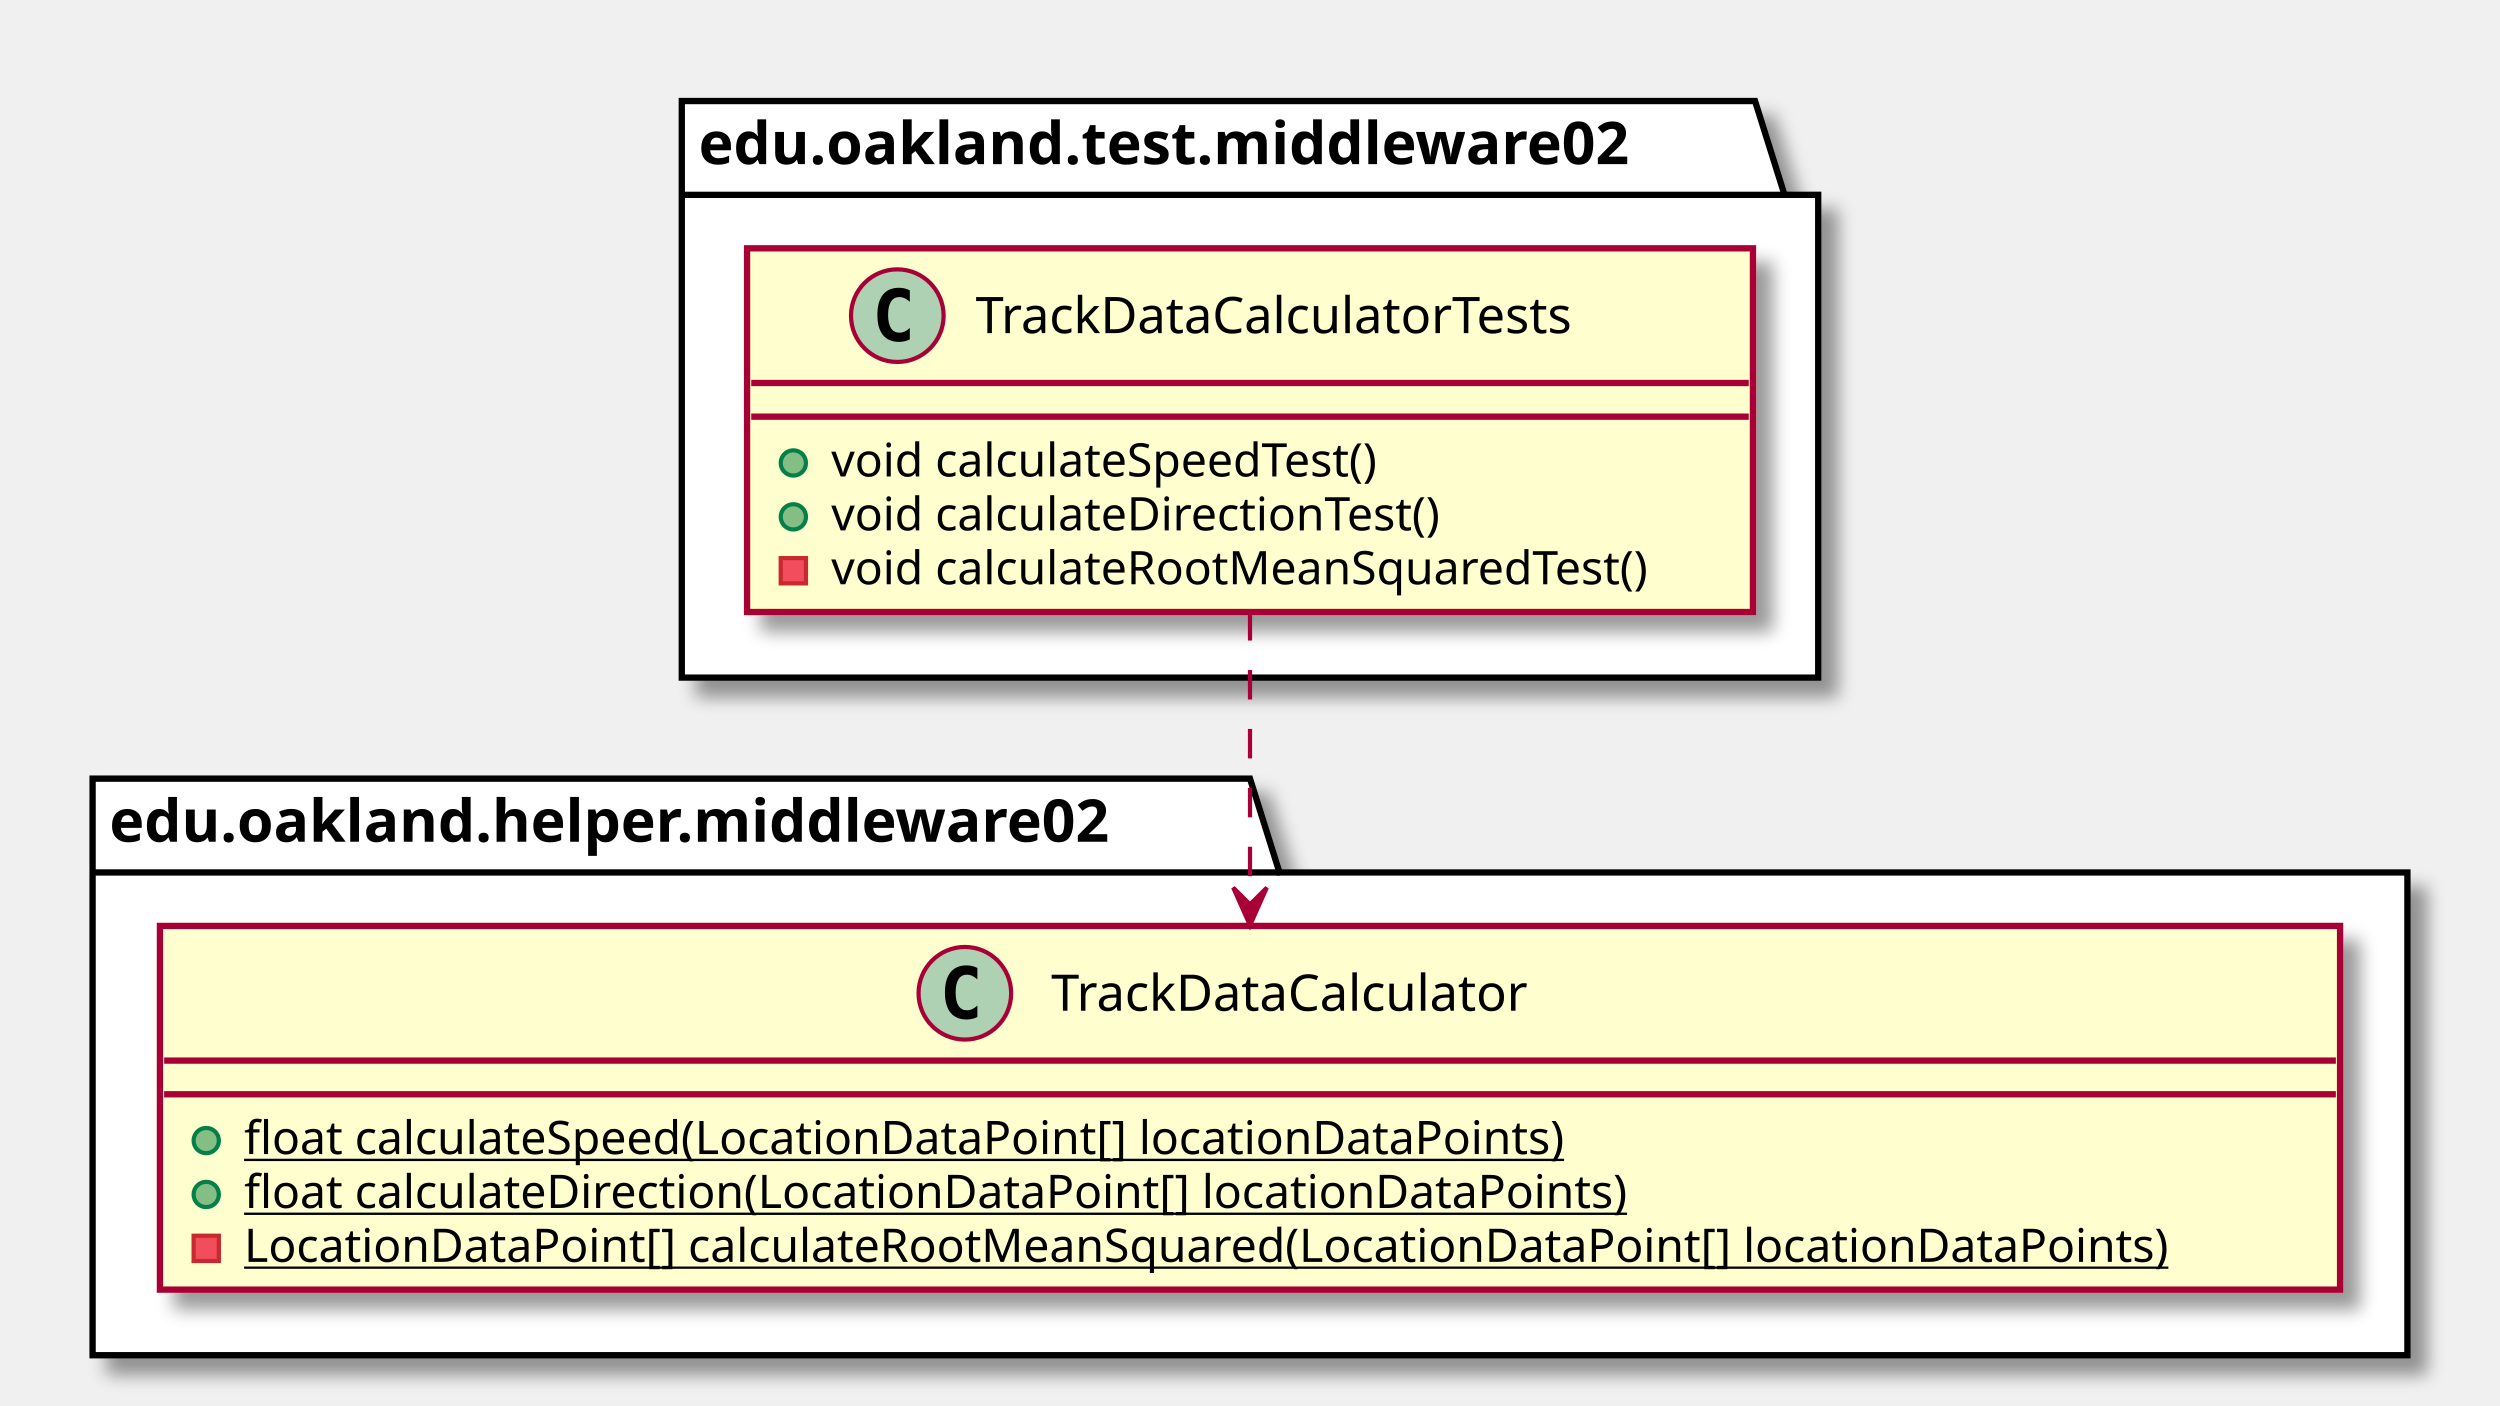
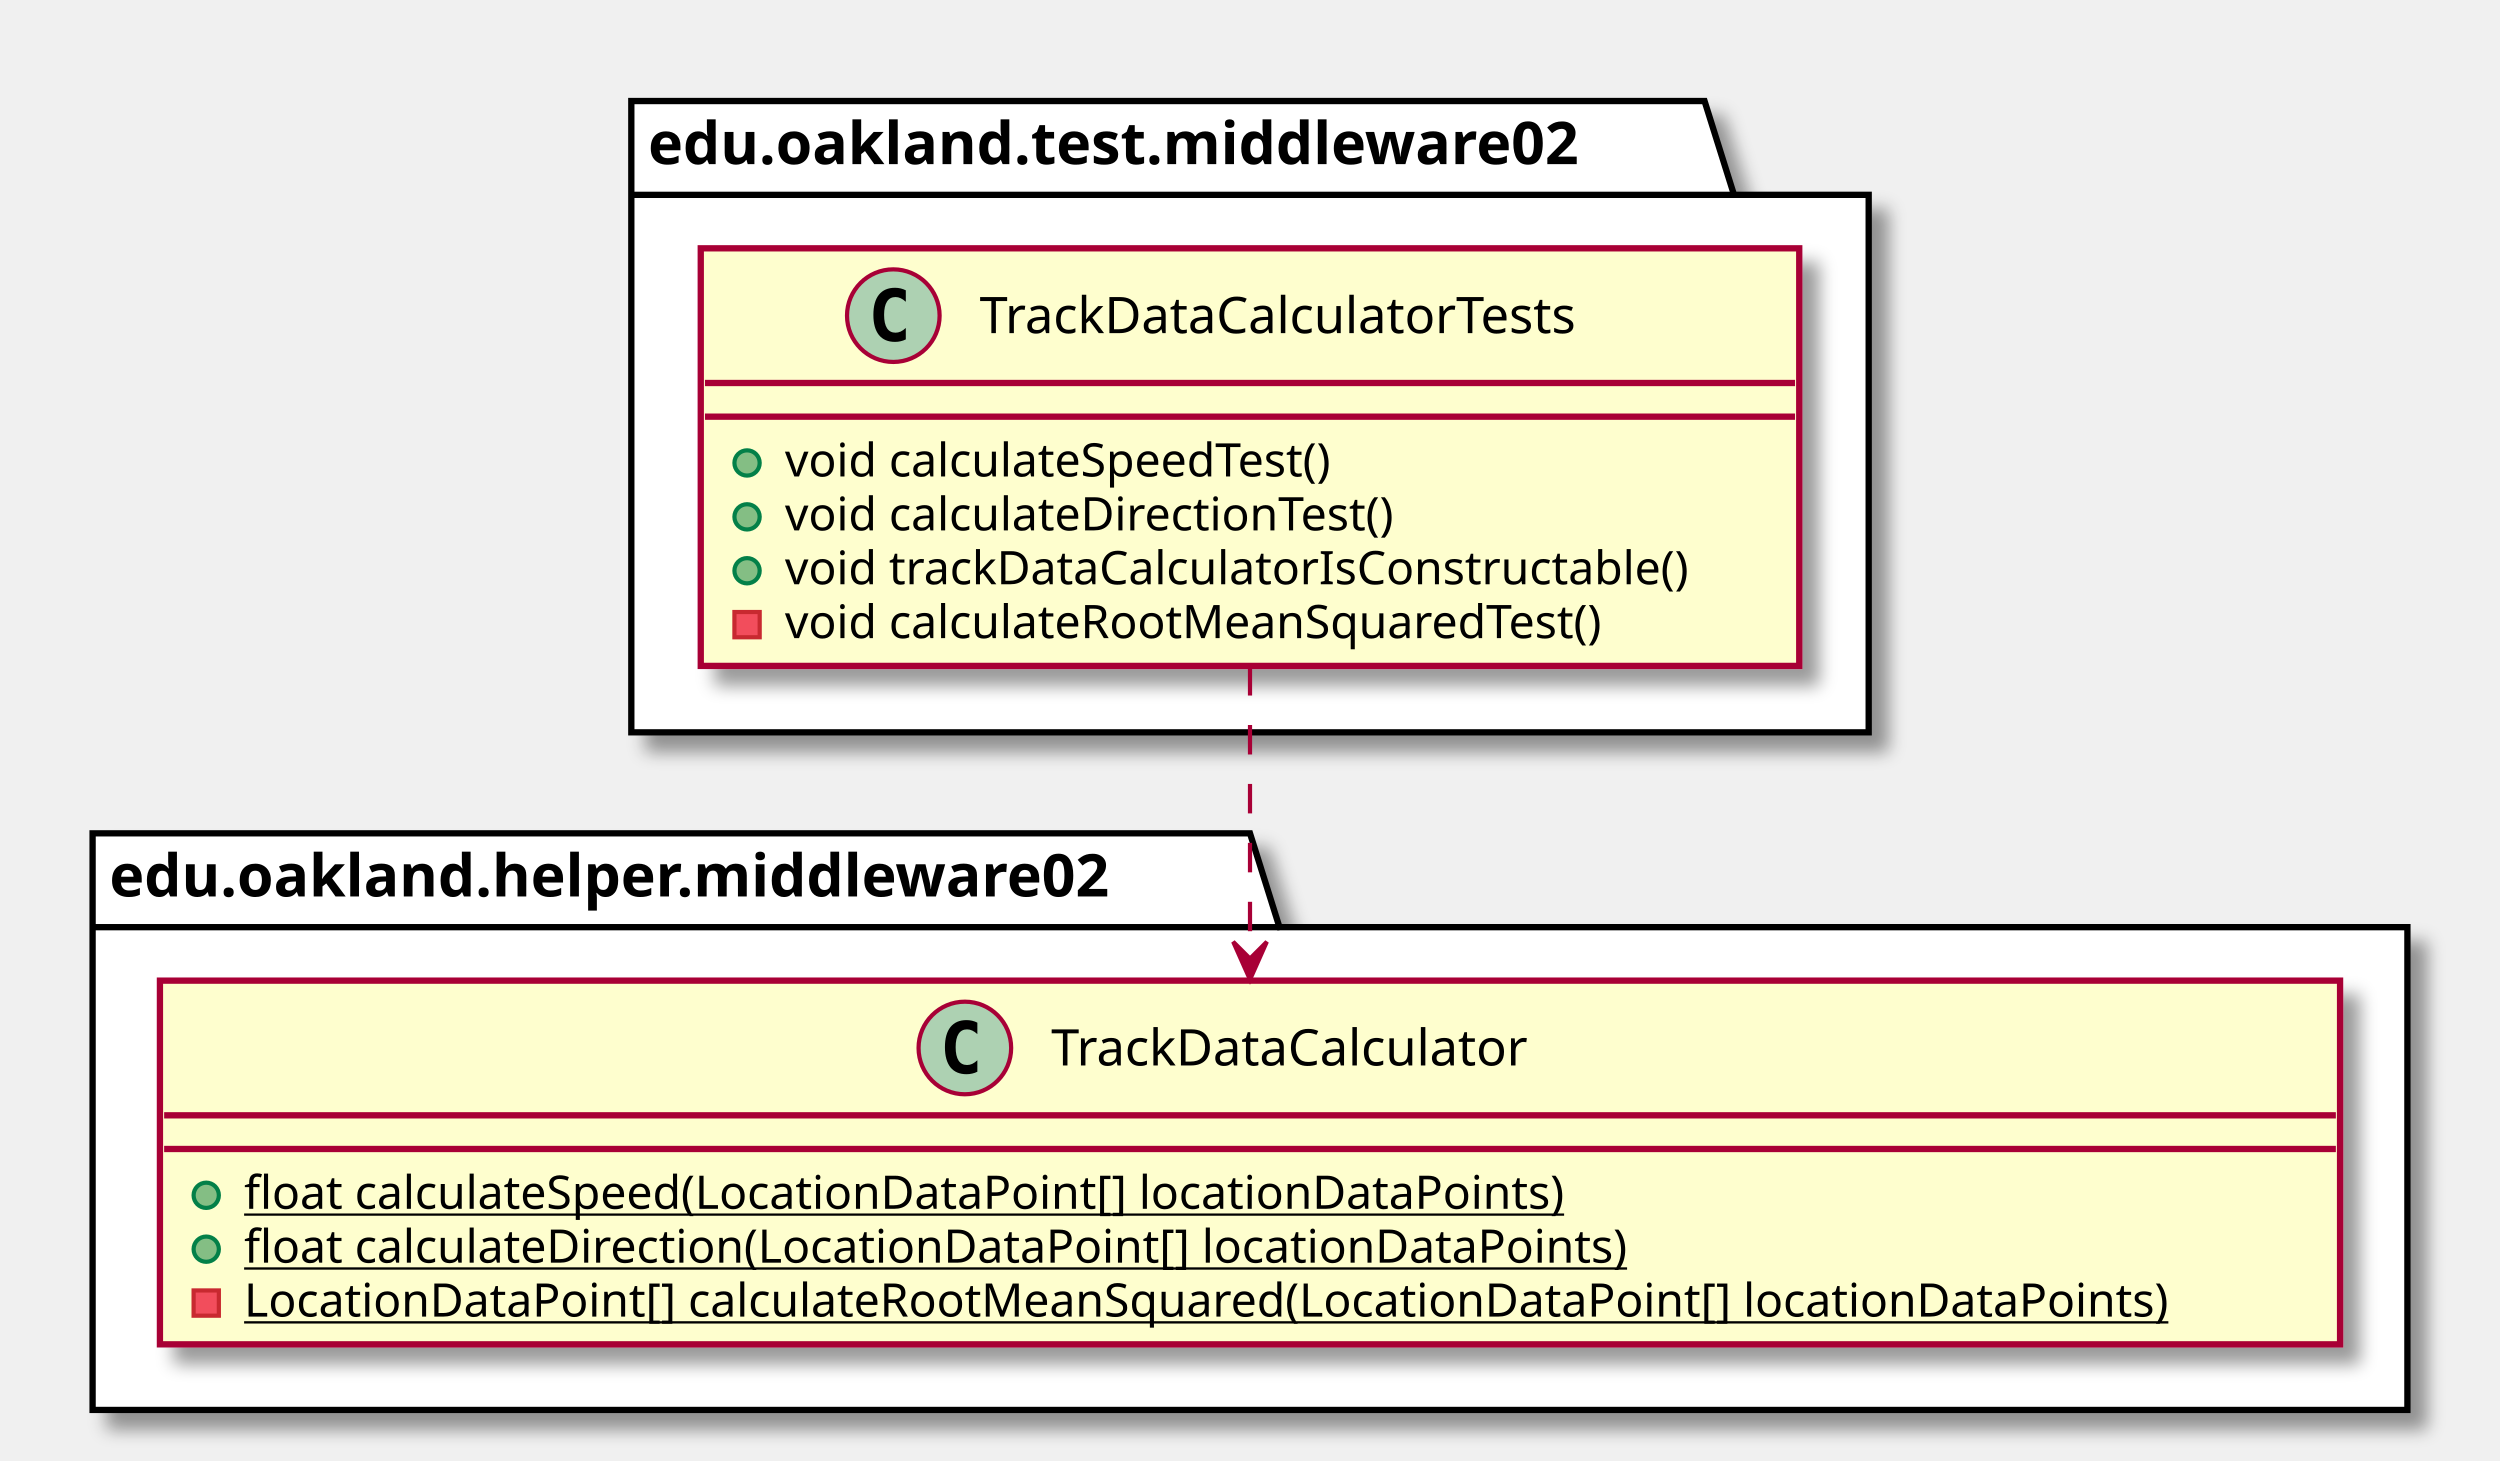
- <svg xmlns="http://www.w3.org/2000/svg" contentScriptType="application/ecmascript" contentStyleType="text/css" height="334px" preserveAspectRatio="none" style="width:594px;height:334px;" version="1.1" viewBox="0 0 594 334" width="594px" zoomAndPan="magnify">
+ <svg xmlns="http://www.w3.org/2000/svg" contentScriptType="application/ecmascript" contentStyleType="text/css" height="347px" preserveAspectRatio="none" style="width:594px;height:347px;" version="1.1" viewBox="0 0 594 347" width="594px" zoomAndPan="magnify">
  <defs>
-     <filter height="300%" id="fas5yf0pw06q0" width="300%" x="-1" y="-1">
+     <filter height="300%" id="f1ghghwtg6sitb" width="300%" x="-1" y="-1">
      <feGaussianBlur result="blurOut" stdDeviation="2.0" />
      <feColorMatrix in="blurOut" result="blurOut2" type="matrix" values="0 0 0 0 0 0 0 0 0 0 0 0 0 0 0 0 0 0 .4 0" />
      <feOffset dx="4.0" dy="4.0" in="blurOut2" result="blurOut3" />
      <feBlend in="SourceGraphic" in2="blurOut3" mode="normal" />
    </filter>
  </defs>
  <g>
-     <polygon fill="#FFFFFF" filter="url(#fas5yf0pw06q0)" points="162,24,417,24,424,46.297,432,46.297,432,161,162,161,162,24" style="stroke: #000000; stroke-width: 1.5;" />
-     <line style="stroke: #000000; stroke-width: 1.5;" x1="162" x2="424" y1="46.297" y2="46.297" />
-     <text fill="#000000" font-family="sans-serif" font-size="14" font-weight="bold" lengthAdjust="spacingAndGlyphs" textLength="249" x="166" y="38.995">edu.oakland.test.middleware02</text>
-     <polygon fill="#FFFFFF" filter="url(#fas5yf0pw06q0)" points="22,185,297,185,304,207.297,572,207.297,572,322,22,322,22,185" style="stroke: #000000; stroke-width: 1.5;" />
-     <line style="stroke: #000000; stroke-width: 1.5;" x1="22" x2="304" y1="207.297" y2="207.297" />
-     <text fill="#000000" font-family="sans-serif" font-size="14" font-weight="bold" lengthAdjust="spacingAndGlyphs" textLength="269" x="26" y="199.995">edu.oakland.helper.middleware02</text>
-     <rect fill="#FEFECE" filter="url(#fas5yf0pw06q0)" height="86.414" id="TrackDataCalculatorTests" style="stroke: #A80036; stroke-width: 1.5;" width="239" x="177.5" y="59" />
-     <ellipse cx="213.2" cy="75" fill="#ADD1B2" rx="11" ry="11" style="stroke: #A80036; stroke-width: 1.0;" />
-     <path d="M216.169,80.641 Q215.591,80.938 214.95,81.078 Q214.309,81.234 213.606,81.234 Q211.106,81.234 209.778,79.594 Q208.466,77.938 208.466,74.812 Q208.466,71.688 209.778,70.031 Q211.106,68.375 213.606,68.375 Q214.309,68.375 214.95,68.531 Q215.606,68.688 216.169,68.984 L216.169,71.703 Q215.544,71.125 214.95,70.859 Q214.356,70.578 213.731,70.578 Q212.387,70.578 211.7,71.656 Q211.012,72.719 211.012,74.812 Q211.012,76.906 211.7,77.984 Q212.387,79.047 213.731,79.047 Q214.356,79.047 214.95,78.781 Q215.544,78.5 216.169,77.922 L216.169,80.641 Z " />
-     <text fill="#000000" font-family="sans-serif" font-size="12" lengthAdjust="spacingAndGlyphs" textLength="161" x="231.8" y="79.154">TrackDataCalculatorTests</text>
-     <line style="stroke: #A80036; stroke-width: 1.5;" x1="178.5" x2="415.5" y1="91" y2="91" />
-     <line style="stroke: #A80036; stroke-width: 1.5;" x1="178.5" x2="415.5" y1="99" y2="99" />
-     <ellipse cx="188.5" cy="110" fill="#84BE84" rx="3" ry="3" style="stroke: #038048; stroke-width: 1.0;" />
-     <text fill="#000000" font-family="sans-serif" font-size="11" lengthAdjust="spacingAndGlyphs" textLength="146" x="197.5" y="113.21">void calculateSpeedTest()</text>
-     <ellipse cx="188.5" cy="122.805" fill="#84BE84" rx="3" ry="3" style="stroke: #038048; stroke-width: 1.0;" />
-     <text fill="#000000" font-family="sans-serif" font-size="11" lengthAdjust="spacingAndGlyphs" textLength="160" x="197.5" y="126.015">void calculateDirectionTest()</text>
-     <rect fill="#F24D5C" height="6" style="stroke: #C82930; stroke-width: 1.0;" width="6" x="185.5" y="132.609" />
-     <text fill="#000000" font-family="sans-serif" font-size="11" lengthAdjust="spacingAndGlyphs" textLength="213" x="197.5" y="138.82">void calculateRootMeanSquaredTest()</text>
-     <rect fill="#FEFECE" filter="url(#fas5yf0pw06q0)" height="86.414" id="TrackDataCalculator" style="stroke: #A80036; stroke-width: 1.5;" width="518" x="38" y="220" />
-     <ellipse cx="229.25" cy="236" fill="#ADD1B2" rx="11" ry="11" style="stroke: #A80036; stroke-width: 1.0;" />
-     <path d="M232.219,241.641 Q231.641,241.938 231,242.078 Q230.359,242.234 229.656,242.234 Q227.156,242.234 225.828,240.594 Q224.516,238.938 224.516,235.812 Q224.516,232.688 225.828,231.031 Q227.156,229.375 229.656,229.375 Q230.359,229.375 231,229.531 Q231.656,229.688 232.219,229.984 L232.219,232.703 Q231.594,232.125 231,231.859 Q230.406,231.578 229.781,231.578 Q228.438,231.578 227.75,232.656 Q227.062,233.719 227.062,235.812 Q227.062,237.906 227.75,238.984 Q228.438,240.047 229.781,240.047 Q230.406,240.047 231,239.781 Q231.594,239.5 232.219,238.922 L232.219,241.641 Z " />
-     <text fill="#000000" font-family="sans-serif" font-size="12" lengthAdjust="spacingAndGlyphs" textLength="127" x="249.75" y="240.154">TrackDataCalculator</text>
-     <line style="stroke: #A80036; stroke-width: 1.5;" x1="39" x2="555" y1="252" y2="252" />
-     <line style="stroke: #A80036; stroke-width: 1.5;" x1="39" x2="555" y1="260" y2="260" />
-     <ellipse cx="49" cy="271" fill="#84BE84" rx="3" ry="3" style="stroke: #038048; stroke-width: 1.0;" />
-     <text fill="#000000" font-family="sans-serif" font-size="11" lengthAdjust="spacingAndGlyphs" text-decoration="underline" textLength="341" x="58" y="274.21">float calculateSpeed(LocationDataPoint[] locationDataPoints)</text>
-     <ellipse cx="49" cy="283.805" fill="#84BE84" rx="3" ry="3" style="stroke: #038048; stroke-width: 1.0;" />
-     <text fill="#000000" font-family="sans-serif" font-size="11" lengthAdjust="spacingAndGlyphs" text-decoration="underline" textLength="355" x="58" y="287.015">float calculateDirection(LocationDataPoint[] locationDataPoints)</text>
-     <rect fill="#F24D5C" height="6" style="stroke: #C82930; stroke-width: 1.0;" width="6" x="46" y="293.609" />
-     <text fill="#000000" font-family="sans-serif" font-size="11" lengthAdjust="spacingAndGlyphs" text-decoration="underline" textLength="492" x="58" y="299.82">LocationDataPoint[] calculateRootMeanSquared(LocationDataPoint[] locationDataPoints)</text>
-     <path d="M297,145.19 C297,166.57 297,192.6 297,214.66 " fill="none" id="TrackDataCalculatorTests-&gt;TrackDataCalculator" style="stroke: #A80036; stroke-width: 1.0; stroke-dasharray: 7.0,7.0;" />
-     <polygon fill="#A80036" points="297,219.89,301,210.89,297,214.89,293,210.89,297,219.89" style="stroke: #A80036; stroke-width: 1.0;" />
+     <polygon fill="#FFFFFF" filter="url(#f1ghghwtg6sitb)" points="150,24,405,24,412,46.297,444,46.297,444,174,150,174,150,24" style="stroke: #000000; stroke-width: 1.5;" />
+     <line style="stroke: #000000; stroke-width: 1.5;" x1="150" x2="412" y1="46.297" y2="46.297" />
+     <text fill="#000000" font-family="sans-serif" font-size="14" font-weight="bold" lengthAdjust="spacingAndGlyphs" textLength="249" x="154" y="38.995">edu.oakland.test.middleware02</text>
+     <polygon fill="#FFFFFF" filter="url(#f1ghghwtg6sitb)" points="22,198,297,198,304,220.297,572,220.297,572,335,22,335,22,198" style="stroke: #000000; stroke-width: 1.5;" />
+     <line style="stroke: #000000; stroke-width: 1.5;" x1="22" x2="304" y1="220.297" y2="220.297" />
+     <text fill="#000000" font-family="sans-serif" font-size="14" font-weight="bold" lengthAdjust="spacingAndGlyphs" textLength="269" x="26" y="212.995">edu.oakland.helper.middleware02</text>
+     <rect fill="#FEFECE" filter="url(#f1ghghwtg6sitb)" height="99.219" id="TrackDataCalculatorTests" style="stroke: #A80036; stroke-width: 1.5;" width="261" x="166.5" y="59" />
+     <ellipse cx="212.25" cy="75" fill="#ADD1B2" rx="11" ry="11" style="stroke: #A80036; stroke-width: 1.0;" />
+     <path d="M215.219,80.641 Q214.641,80.938 214,81.078 Q213.359,81.234 212.656,81.234 Q210.156,81.234 208.828,79.594 Q207.516,77.938 207.516,74.812 Q207.516,71.688 208.828,70.031 Q210.156,68.375 212.656,68.375 Q213.359,68.375 214,68.531 Q214.656,68.688 215.219,68.984 L215.219,71.703 Q214.594,71.125 214,70.859 Q213.406,70.578 212.781,70.578 Q211.438,70.578 210.75,71.656 Q210.062,72.719 210.062,74.812 Q210.062,76.906 210.75,77.984 Q211.438,79.047 212.781,79.047 Q213.406,79.047 214,78.781 Q214.594,78.5 215.219,77.922 L215.219,80.641 Z " />
+     <text fill="#000000" font-family="sans-serif" font-size="12" lengthAdjust="spacingAndGlyphs" textLength="161" x="232.75" y="79.154">TrackDataCalculatorTests</text>
+     <line style="stroke: #A80036; stroke-width: 1.5;" x1="167.5" x2="426.5" y1="91" y2="91" />
+     <line style="stroke: #A80036; stroke-width: 1.5;" x1="167.5" x2="426.5" y1="99" y2="99" />
+     <ellipse cx="177.5" cy="110" fill="#84BE84" rx="3" ry="3" style="stroke: #038048; stroke-width: 1.0;" />
+     <text fill="#000000" font-family="sans-serif" font-size="11" lengthAdjust="spacingAndGlyphs" textLength="146" x="186.5" y="113.21">void calculateSpeedTest()</text>
+     <ellipse cx="177.5" cy="122.805" fill="#84BE84" rx="3" ry="3" style="stroke: #038048; stroke-width: 1.0;" />
+     <text fill="#000000" font-family="sans-serif" font-size="11" lengthAdjust="spacingAndGlyphs" textLength="160" x="186.5" y="126.015">void calculateDirectionTest()</text>
+     <ellipse cx="177.5" cy="135.609" fill="#84BE84" rx="3" ry="3" style="stroke: #038048; stroke-width: 1.0;" />
+     <text fill="#000000" font-family="sans-serif" font-size="11" lengthAdjust="spacingAndGlyphs" textLength="235" x="186.5" y="138.82">void trackDataCalculatorIsConstructable()</text>
+     <rect fill="#F24D5C" height="6" style="stroke: #C82930; stroke-width: 1.0;" width="6" x="174.5" y="145.414" />
+     <text fill="#000000" font-family="sans-serif" font-size="11" lengthAdjust="spacingAndGlyphs" textLength="213" x="186.5" y="151.625">void calculateRootMeanSquaredTest()</text>
+     <rect fill="#FEFECE" filter="url(#f1ghghwtg6sitb)" height="86.414" id="TrackDataCalculator" style="stroke: #A80036; stroke-width: 1.5;" width="518" x="38" y="233" />
+     <ellipse cx="229.25" cy="249" fill="#ADD1B2" rx="11" ry="11" style="stroke: #A80036; stroke-width: 1.0;" />
+     <path d="M232.219,254.641 Q231.641,254.938 231,255.078 Q230.359,255.234 229.656,255.234 Q227.156,255.234 225.828,253.594 Q224.516,251.938 224.516,248.812 Q224.516,245.688 225.828,244.031 Q227.156,242.375 229.656,242.375 Q230.359,242.375 231,242.531 Q231.656,242.688 232.219,242.984 L232.219,245.703 Q231.594,245.125 231,244.859 Q230.406,244.578 229.781,244.578 Q228.438,244.578 227.75,245.656 Q227.062,246.719 227.062,248.812 Q227.062,250.906 227.75,251.984 Q228.438,253.047 229.781,253.047 Q230.406,253.047 231,252.781 Q231.594,252.5 232.219,251.922 L232.219,254.641 Z " />
+     <text fill="#000000" font-family="sans-serif" font-size="12" lengthAdjust="spacingAndGlyphs" textLength="127" x="249.75" y="253.154">TrackDataCalculator</text>
+     <line style="stroke: #A80036; stroke-width: 1.5;" x1="39" x2="555" y1="265" y2="265" />
+     <line style="stroke: #A80036; stroke-width: 1.5;" x1="39" x2="555" y1="273" y2="273" />
+     <ellipse cx="49" cy="284" fill="#84BE84" rx="3" ry="3" style="stroke: #038048; stroke-width: 1.0;" />
+     <text fill="#000000" font-family="sans-serif" font-size="11" lengthAdjust="spacingAndGlyphs" text-decoration="underline" textLength="341" x="58" y="287.21">float calculateSpeed(LocationDataPoint[] locationDataPoints)</text>
+     <ellipse cx="49" cy="296.805" fill="#84BE84" rx="3" ry="3" style="stroke: #038048; stroke-width: 1.0;" />
+     <text fill="#000000" font-family="sans-serif" font-size="11" lengthAdjust="spacingAndGlyphs" text-decoration="underline" textLength="355" x="58" y="300.015">float calculateDirection(LocationDataPoint[] locationDataPoints)</text>
+     <rect fill="#F24D5C" height="6" style="stroke: #C82930; stroke-width: 1.0;" width="6" x="46" y="306.609" />
+     <text fill="#000000" font-family="sans-serif" font-size="11" lengthAdjust="spacingAndGlyphs" text-decoration="underline" textLength="492" x="58" y="312.82">LocationDataPoint[] calculateRootMeanSquared(LocationDataPoint[] locationDataPoints)</text>
+     <path d="M297,158.26 C297,180.15 297,205.88 297,227.61 " fill="none" id="TrackDataCalculatorTests-&gt;TrackDataCalculator" style="stroke: #A80036; stroke-width: 1.0; stroke-dasharray: 7.0,7.0;" />
+     <polygon fill="#A80036" points="297,232.76,301,223.76,297,227.76,293,223.76,297,232.76" style="stroke: #A80036; stroke-width: 1.0;" />
  </g>
</svg>
